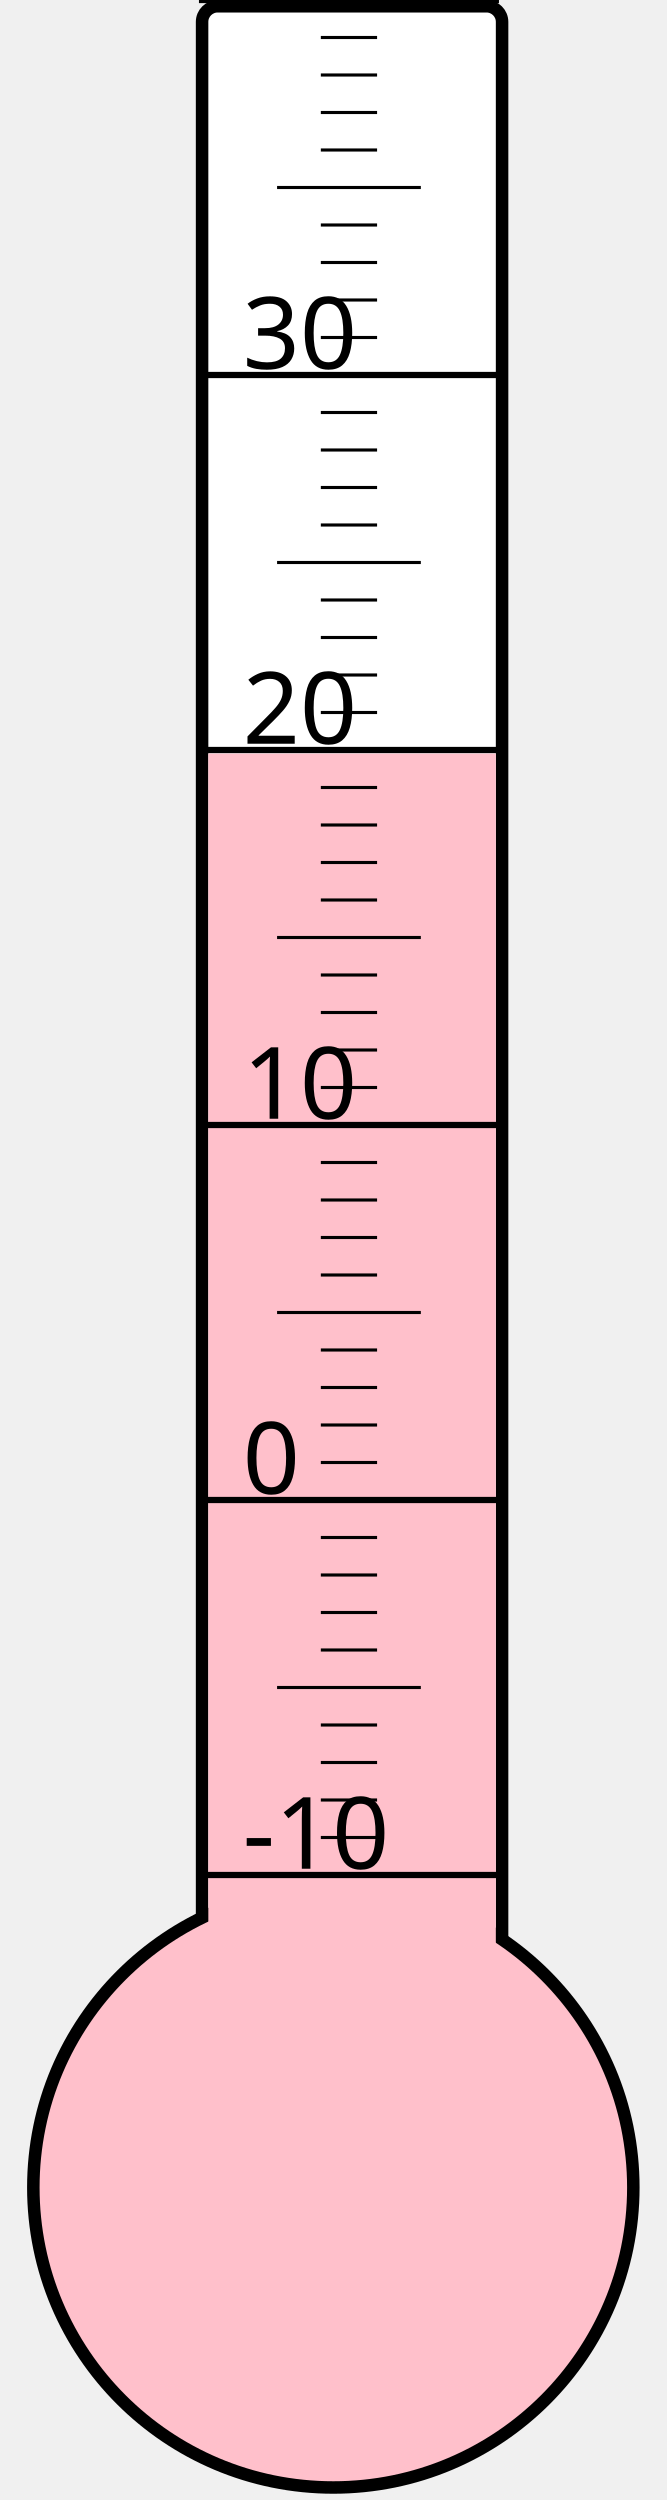
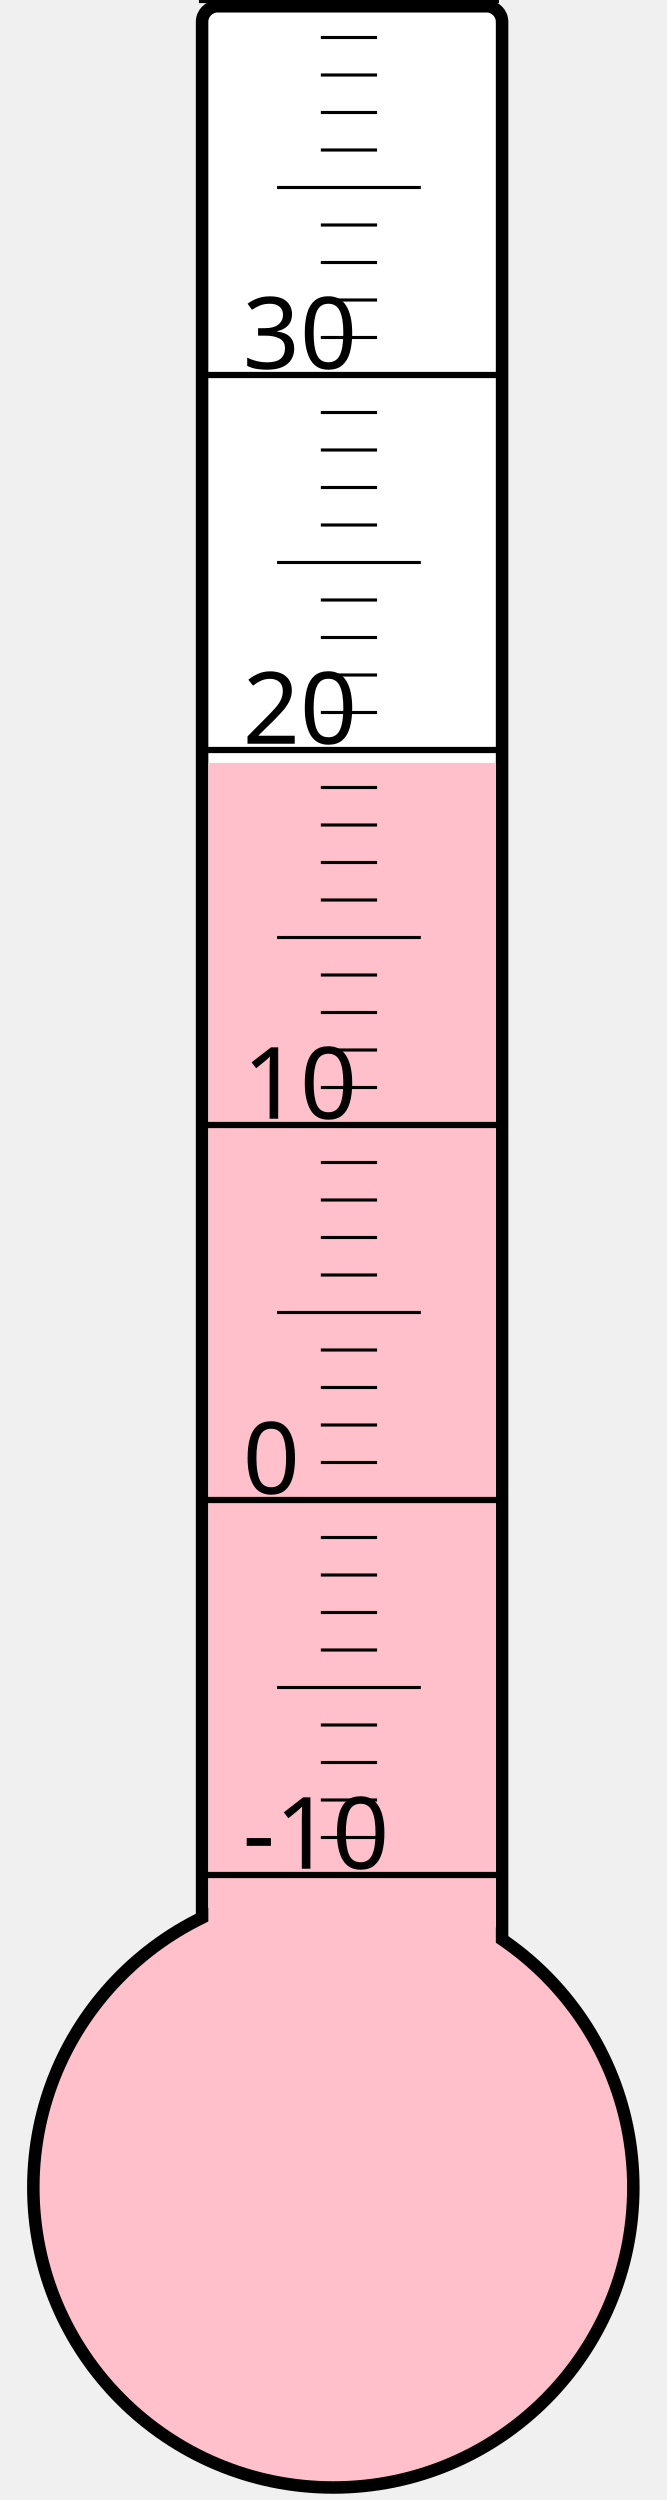
<svg xmlns="http://www.w3.org/2000/svg" width="40px" height="150px" viewBox="0 0 200 800">
  <rect width="200" height="800" x="0" y="0" style="fill: #ffffeb; fill-opacity: 0;" />
  <rect width="96" height="680" x="58" y="2" rx="5" ry="5" style="fill: white; fill-opacity: 1; stroke: black; stroke-width: 4;" />
  <circle cx="100" cy="700" r="96" style="fill: pink; stroke: black; stroke-width: 4;" />
-   <rect width="92" height="458.875" x="60" y="241.125" style="fill: pink; fill-opacity: 1; stroke-width: 0;" />
+   <rect width="92" height="455.875" x="60" y="244.125" style="fill: pink; fill-opacity: 1; stroke-width: 0;" />
  <text x="71" y="598" style="font-family: sans-serif; font-size: 24pt;">-10</text>
  <text x="71" y="478" style="font-family: sans-serif; font-size: 24pt;">0</text>
  <text x="71" y="358" style="font-family: sans-serif; font-size: 24pt;">10</text>
  <text x="71" y="238" style="font-family: sans-serif; font-size: 24pt;">20</text>
  <text x="71" y="118" style="font-family: sans-serif; font-size: 24pt;">30</text>
  <g style="stroke: black;">
    <line x1="57" y1="600" x2="153" y2="600" style="stroke-width: 2;" />
    <line x1="96" y1="588" x2="114" y2="588" style="stroke-width: 1;" />
    <line x1="96" y1="576" x2="114" y2="576" style="stroke-width: 1;" />
    <line x1="96" y1="564" x2="114" y2="564" style="stroke-width: 1;" />
    <line x1="96" y1="552" x2="114" y2="552" style="stroke-width: 1;" />
    <line x1="82" y1="540" x2="128" y2="540" style="stroke-width: 1;" />
    <line x1="96" y1="528" x2="114" y2="528" style="stroke-width: 1;" />
    <line x1="96" y1="516" x2="114" y2="516" style="stroke-width: 1;" />
    <line x1="96" y1="504" x2="114" y2="504" style="stroke-width: 1;" />
    <line x1="96" y1="492" x2="114" y2="492" style="stroke-width: 1;" />
    <line x1="57" y1="480" x2="153" y2="480" style="stroke-width: 2;" />
    <line x1="96" y1="468" x2="114" y2="468" style="stroke-width: 1;" />
    <line x1="96" y1="456" x2="114" y2="456" style="stroke-width: 1;" />
    <line x1="96" y1="444" x2="114" y2="444" style="stroke-width: 1;" />
    <line x1="96" y1="432" x2="114" y2="432" style="stroke-width: 1;" />
    <line x1="82" y1="420" x2="128" y2="420" style="stroke-width: 1;" />
    <line x1="96" y1="408" x2="114" y2="408" style="stroke-width: 1;" />
    <line x1="96" y1="396" x2="114" y2="396" style="stroke-width: 1;" />
    <line x1="96" y1="384" x2="114" y2="384" style="stroke-width: 1;" />
    <line x1="96" y1="372" x2="114" y2="372" style="stroke-width: 1;" />
    <line x1="57" y1="360" x2="153" y2="360" style="stroke-width: 2;" />
    <line x1="96" y1="348" x2="114" y2="348" style="stroke-width: 1;" />
    <line x1="96" y1="336" x2="114" y2="336" style="stroke-width: 1;" />
    <line x1="96" y1="324" x2="114" y2="324" style="stroke-width: 1;" />
    <line x1="96" y1="312" x2="114" y2="312" style="stroke-width: 1;" />
    <line x1="82" y1="300" x2="128" y2="300" style="stroke-width: 1;" />
    <line x1="96" y1="288" x2="114" y2="288" style="stroke-width: 1;" />
    <line x1="96" y1="276" x2="114" y2="276" style="stroke-width: 1;" />
    <line x1="96" y1="264" x2="114" y2="264" style="stroke-width: 1;" />
    <line x1="96" y1="252" x2="114" y2="252" style="stroke-width: 1;" />
    <line x1="57" y1="240" x2="153" y2="240" style="stroke-width: 2;" />
    <line x1="96" y1="228" x2="114" y2="228" style="stroke-width: 1;" />
    <line x1="96" y1="216" x2="114" y2="216" style="stroke-width: 1;" />
    <line x1="96" y1="204" x2="114" y2="204" style="stroke-width: 1;" />
    <line x1="96" y1="192" x2="114" y2="192" style="stroke-width: 1;" />
    <line x1="82" y1="180" x2="128" y2="180" style="stroke-width: 1;" />
    <line x1="96" y1="168" x2="114" y2="168" style="stroke-width: 1;" />
    <line x1="96" y1="156" x2="114" y2="156" style="stroke-width: 1;" />
    <line x1="96" y1="144" x2="114" y2="144" style="stroke-width: 1;" />
    <line x1="96" y1="132" x2="114" y2="132" style="stroke-width: 1;" />
    <line x1="57" y1="120" x2="153" y2="120" style="stroke-width: 2;" />
    <line x1="96" y1="108" x2="114" y2="108" style="stroke-width: 1;" />
    <line x1="96" y1="96" x2="114" y2="96" style="stroke-width: 1;" />
    <line x1="96" y1="84" x2="114" y2="84" style="stroke-width: 1;" />
    <line x1="96" y1="72" x2="114" y2="72" style="stroke-width: 1;" />
    <line x1="82" y1="60" x2="128" y2="60" style="stroke-width: 1;" />
    <line x1="96" y1="48" x2="114" y2="48" style="stroke-width: 1;" />
    <line x1="96" y1="36" x2="114" y2="36" style="stroke-width: 1;" />
    <line x1="96" y1="24" x2="114" y2="24" style="stroke-width: 1;" />
    <line x1="96" y1="12" x2="114" y2="12" style="stroke-width: 1;" />
    <line x1="57" y1="0" x2="153" y2="0" style="stroke-width: 2;" />
  </g>
</svg>
